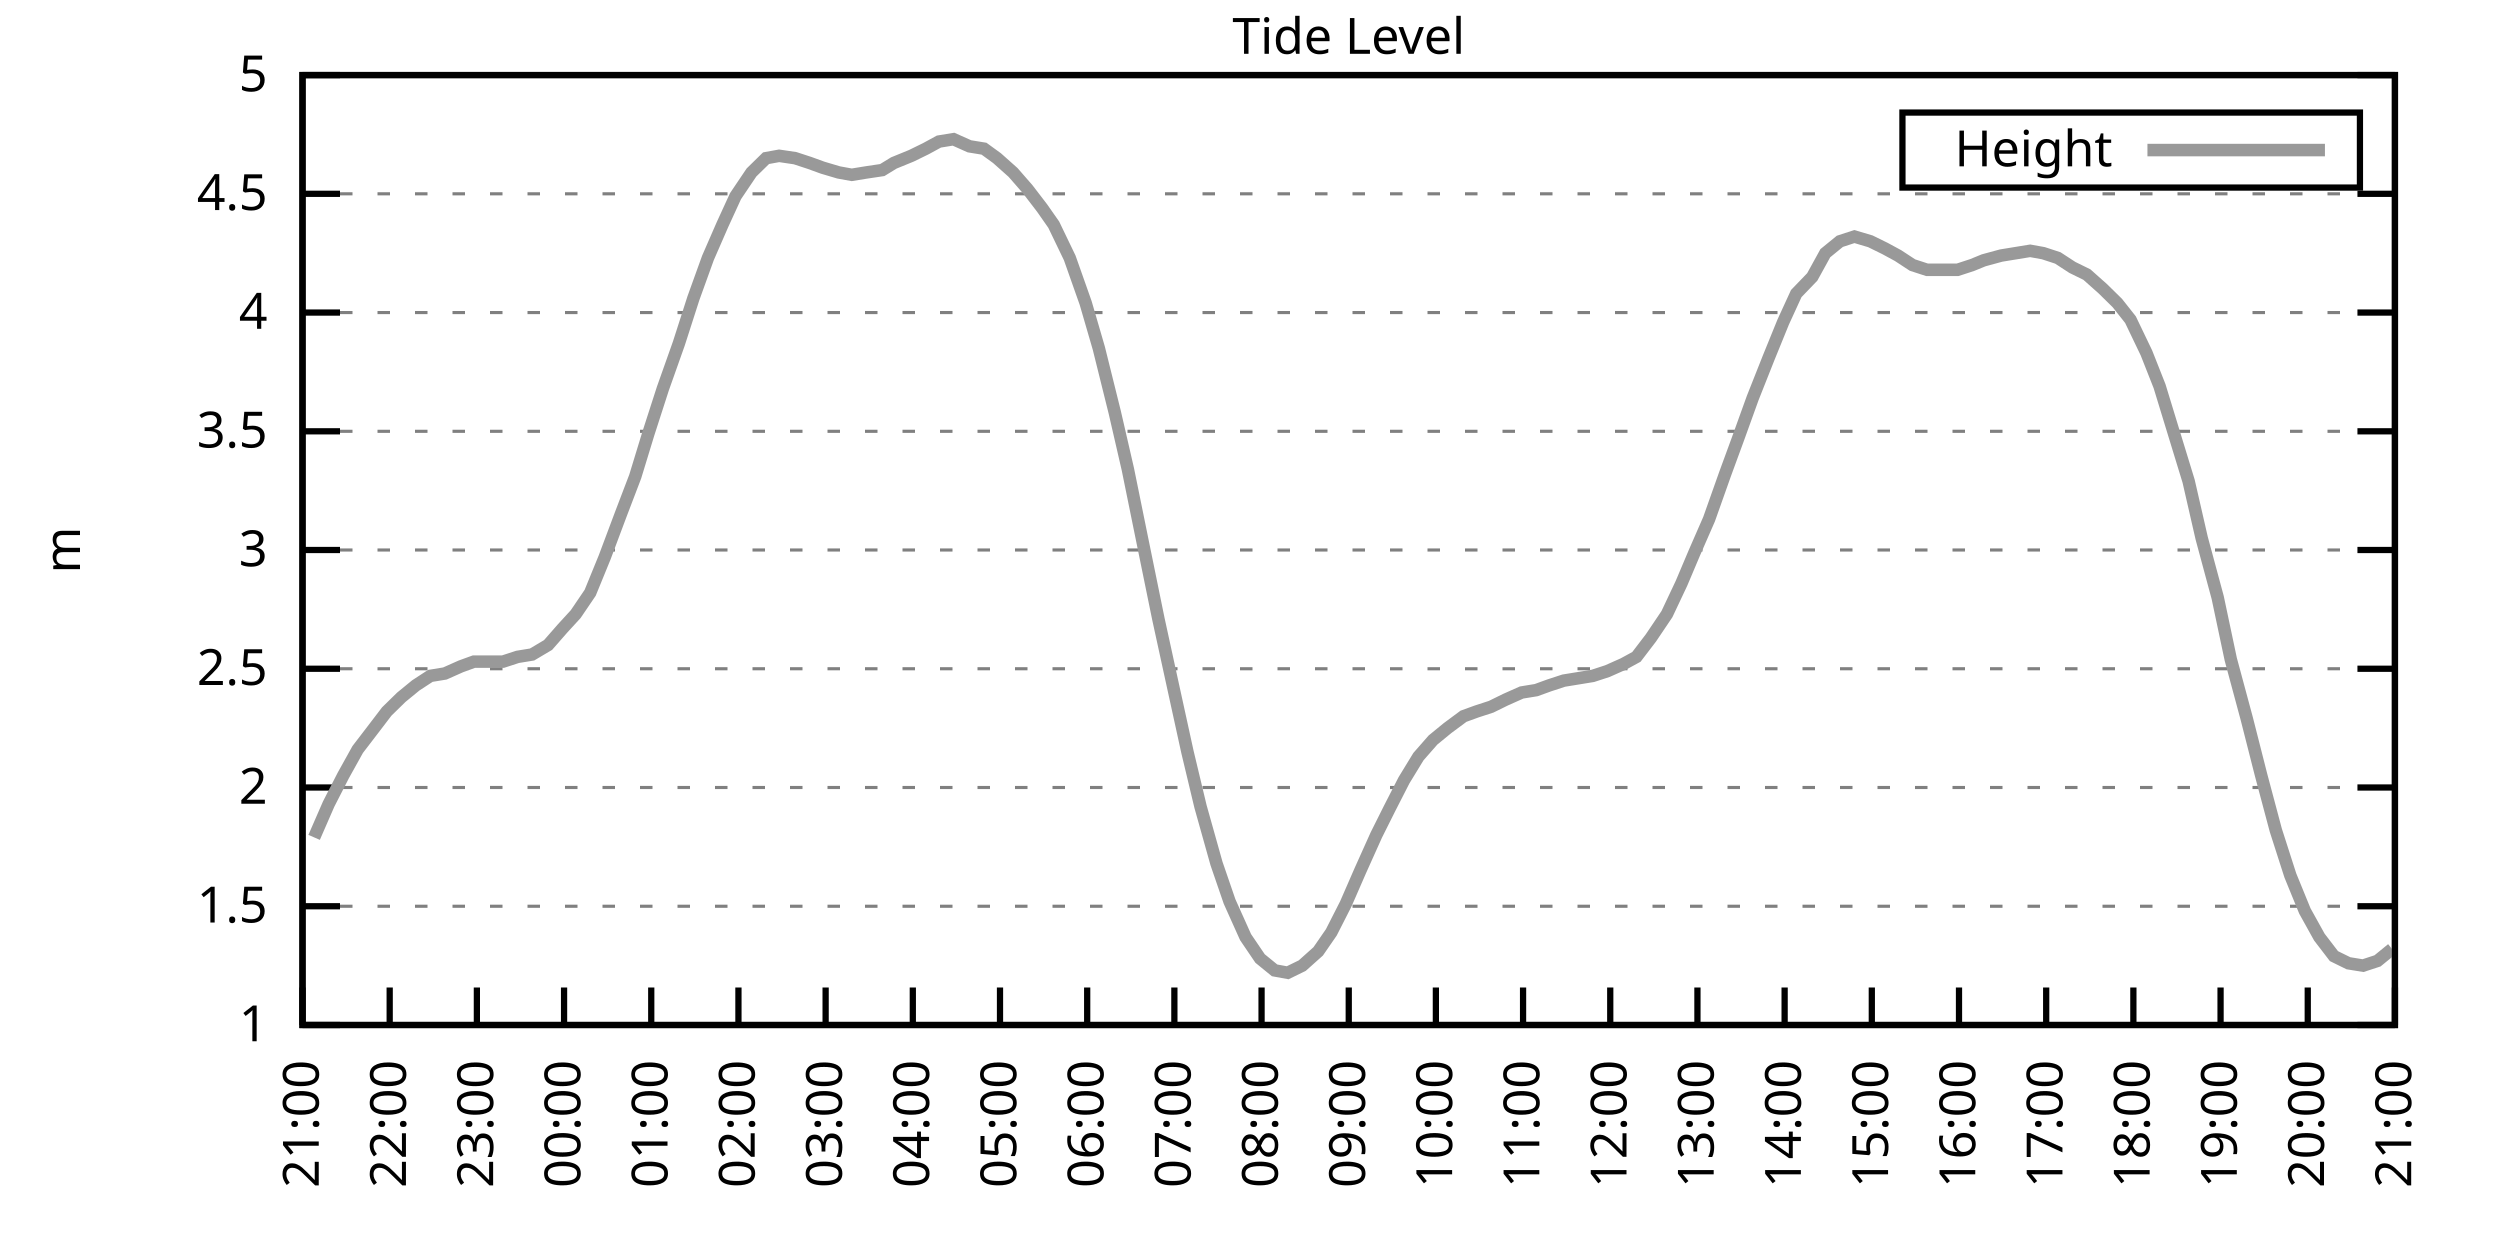
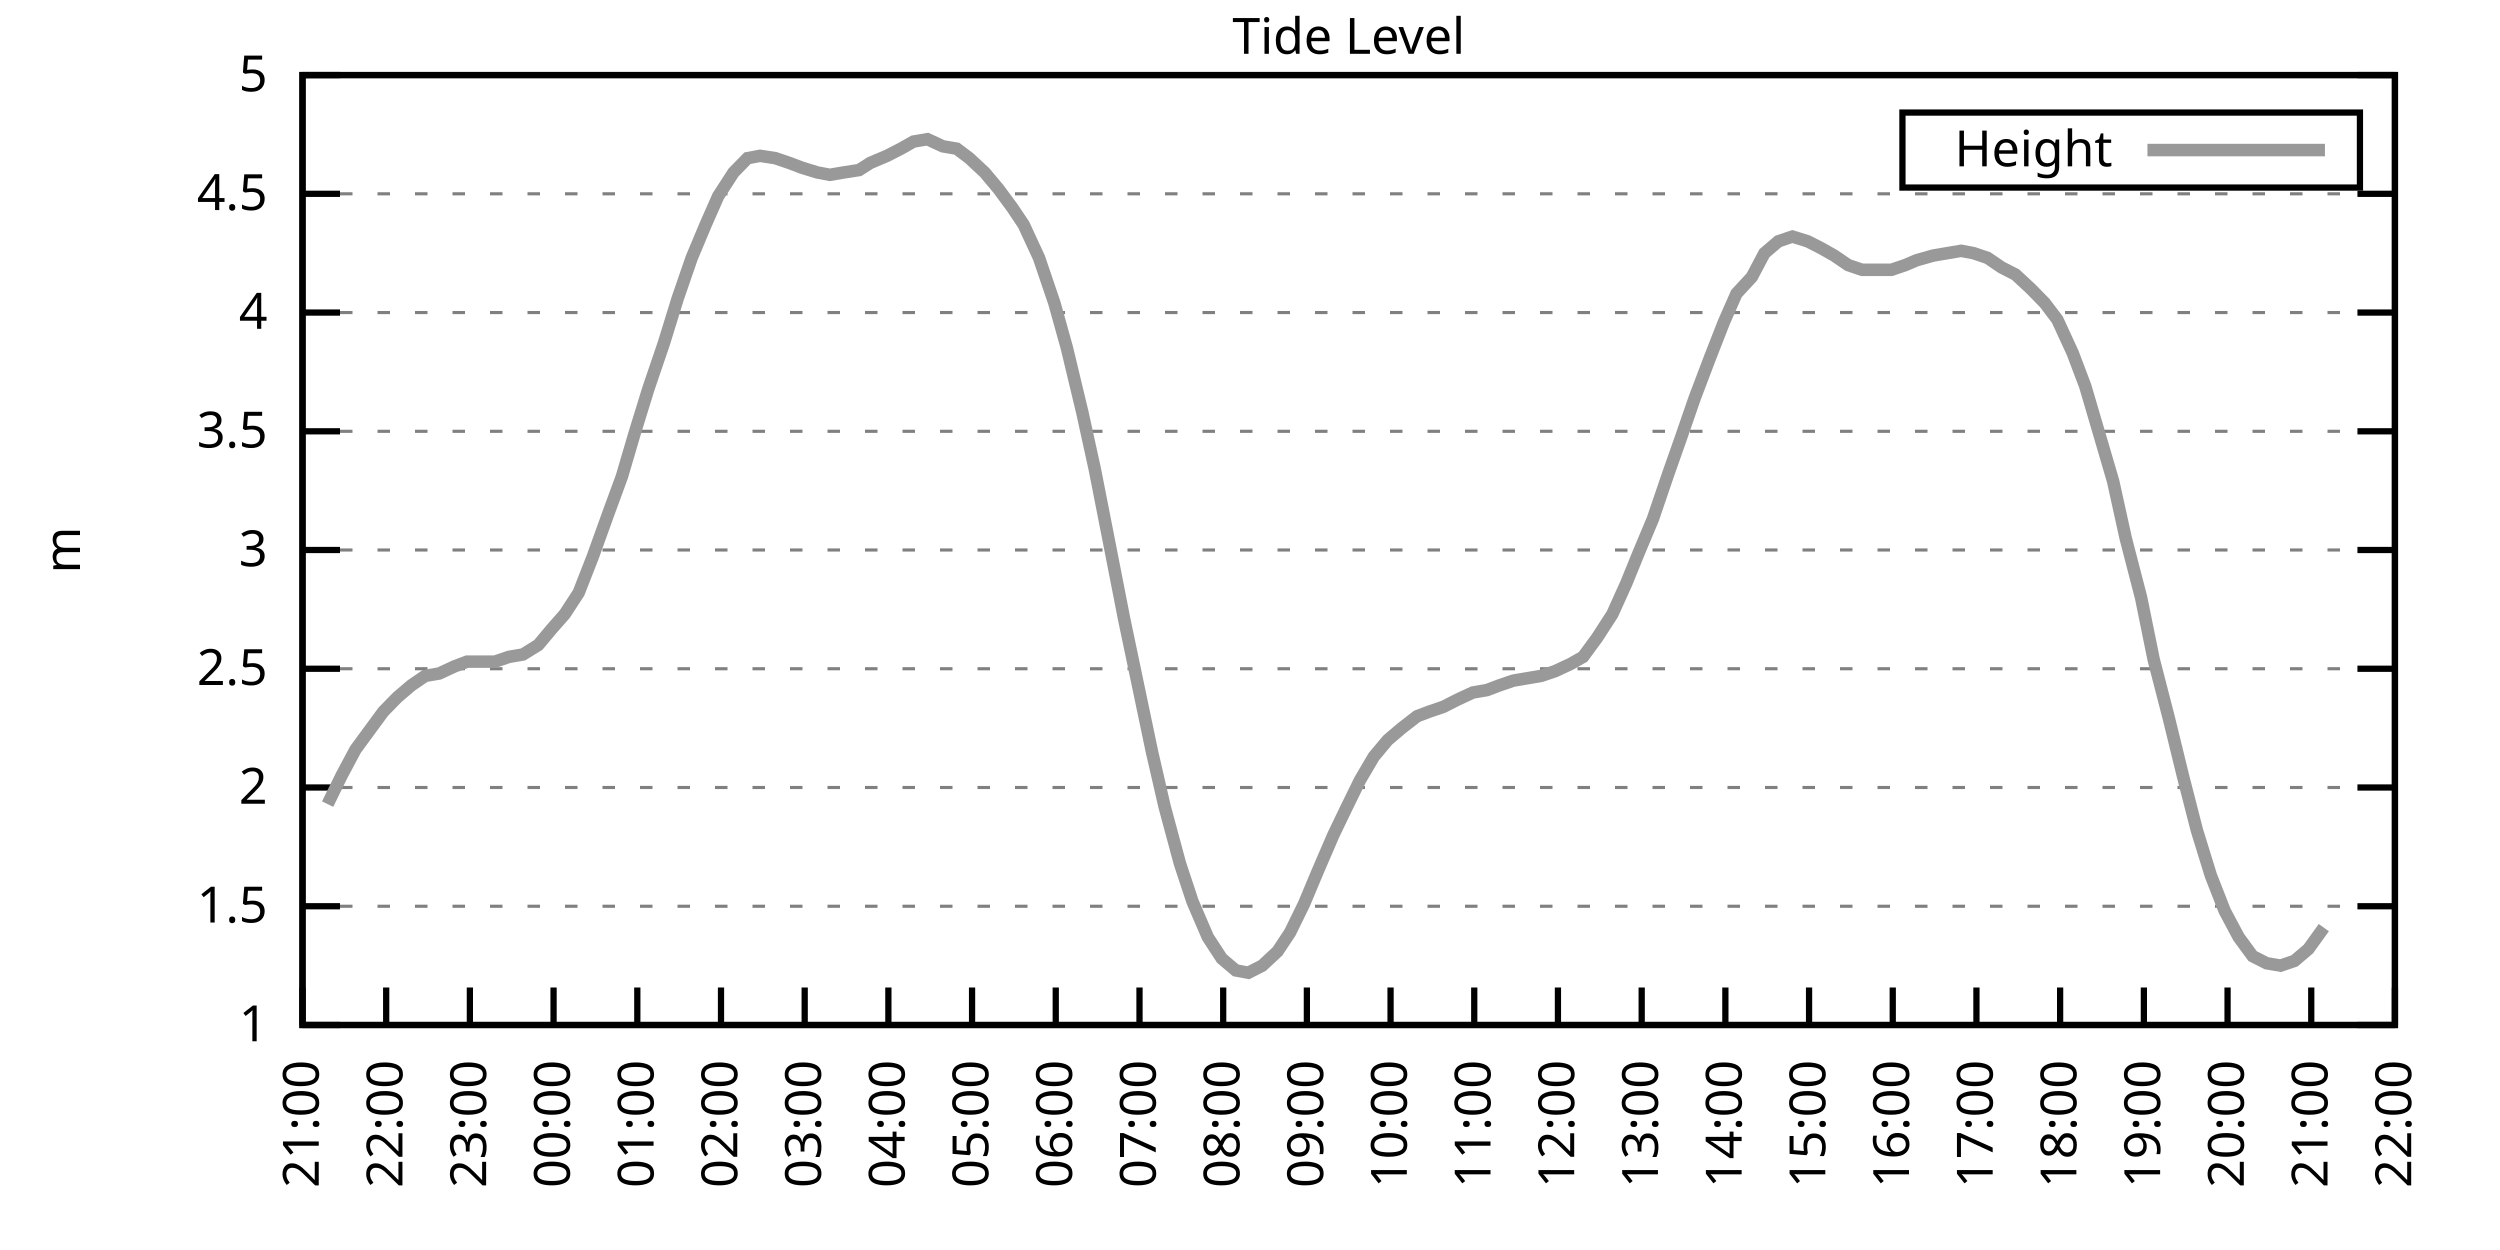
<svg xmlns="http://www.w3.org/2000/svg" xmlns:xlink="http://www.w3.org/1999/xlink" width="400" height="200" viewBox="0 0 400 200">
  <g id="gnuplot_canvas">
    <rect x="0" y="0" width="400" height="200" fill="none" />
    <defs>
      <circle id="gpDot" r="0.5" stroke-width="0.5" stroke="currentColor" />
      <path id="gpPt0" stroke-width="0.333" stroke="currentColor" d="M-1,0 h2 M0,-1 v2" />
      <path id="gpPt1" stroke-width="0.333" stroke="currentColor" d="M-1,-1 L1,1 M1,-1 L-1,1" />
      <path id="gpPt2" stroke-width="0.333" stroke="currentColor" d="M-1,0 L1,0 M0,-1 L0,1 M-1,-1 L1,1 M-1,1 L1,-1" />
      <rect id="gpPt3" stroke-width="0.333" stroke="currentColor" x="-1" y="-1" width="2" height="2" />
      <rect id="gpPt4" stroke-width="0.333" stroke="currentColor" fill="currentColor" x="-1" y="-1" width="2" height="2" />
      <circle id="gpPt5" stroke-width="0.333" stroke="currentColor" cx="0" cy="0" r="1" />
      <use xlink:href="#gpPt5" id="gpPt6" fill="currentColor" stroke="none" />
      <path id="gpPt7" stroke-width="0.333" stroke="currentColor" d="M0,-1.33 L-1.33,0.67 L1.33,0.67 z" />
      <use xlink:href="#gpPt7" id="gpPt8" fill="currentColor" stroke="none" />
      <use xlink:href="#gpPt7" id="gpPt9" stroke="currentColor" transform="rotate(180)" />
      <use xlink:href="#gpPt9" id="gpPt10" fill="currentColor" stroke="none" />
      <use xlink:href="#gpPt3" id="gpPt11" stroke="currentColor" transform="rotate(45)" />
      <use xlink:href="#gpPt11" id="gpPt12" fill="currentColor" stroke="none" />
      <path id="gpPt13" stroke-width="0.333" stroke="currentColor" d="M0,1.330 L1.265,0.411 L0.782,-1.067 L-0.782,-1.076 L-1.265,0.411 z" />
      <use xlink:href="#gpPt13" id="gpPt14" fill="currentColor" stroke="none" />
      <filter id="textbox" filterUnits="objectBoundingBox" x="0" y="0" height="1" width="1">
        <feFlood flood-color="white" flood-opacity="1" result="bgnd" />
        <feComposite in="SourceGraphic" in2="bgnd" operator="atop" />
      </filter>
      <filter id="greybox" filterUnits="objectBoundingBox" x="0" y="0" height="1" width="1">
        <feFlood flood-color="lightgrey" flood-opacity="1" result="grey" />
        <feComposite in="SourceGraphic" in2="grey" operator="atop" />
      </filter>
    </defs>
    <g fill="none" color="white" stroke="currentColor" stroke-width="1.00" stroke-linecap="butt" stroke-linejoin="miter">
</g>
    <g fill="none" color="black" stroke="currentColor" stroke-width="1.00" stroke-linecap="butt" stroke-linejoin="miter">
      <g stroke="none" shape-rendering="crispEdges">
        <polygon fill="rgb(255, 255, 255)" points="48.40,164.00 383.18,164.00 383.18,12.02 48.40,12.02 " />
      </g>
    </g>
    <g fill="none" color="black" stroke="currentColor" stroke-width="1.00" stroke-linecap="butt" stroke-linejoin="miter">
</g>
    <g fill="none" color="black" stroke="black" stroke-width="0.50" stroke-linecap="butt" stroke-linejoin="miter">
</g>
    <g fill="none" color="gray" stroke="currentColor" stroke-width="0.50" stroke-linecap="butt" stroke-linejoin="miter">
      <path stroke="gray" stroke-dasharray="2,4" class="gridline" d="M48.40,164.00 L383.19,164.00  " />
    </g>
    <g fill="none" color="gray" stroke="gray" stroke-width="1.00" stroke-linecap="butt" stroke-linejoin="miter">
</g>
    <g fill="none" color="black" stroke="currentColor" stroke-width="1.00" stroke-linecap="butt" stroke-linejoin="miter">
      <path stroke="black" d="M48.40,164.00 L54.40,164.00 M383.19,164.00 L377.19,164.00  " />
      <g transform="translate(42.80,166.60)" stroke="none" fill="black" font-family="Sans" font-size="8.00" text-anchor="end">
        <text>
          <tspan font-family="Sans"> 1</tspan>
        </text>
      </g>
    </g>
    <g fill="none" color="black" stroke="currentColor" stroke-width="1.00" stroke-linecap="butt" stroke-linejoin="miter">
</g>
    <g fill="none" color="black" stroke="black" stroke-width="0.50" stroke-linecap="butt" stroke-linejoin="miter">
</g>
    <g fill="none" color="gray" stroke="currentColor" stroke-width="0.50" stroke-linecap="butt" stroke-linejoin="miter">
      <path stroke="gray" stroke-dasharray="2,4" class="gridline" d="M48.40,145.00 L383.19,145.00  " />
    </g>
    <g fill="none" color="gray" stroke="gray" stroke-width="1.00" stroke-linecap="butt" stroke-linejoin="miter">
</g>
    <g fill="none" color="black" stroke="currentColor" stroke-width="1.00" stroke-linecap="butt" stroke-linejoin="miter">
      <path stroke="black" d="M48.40,145.00 L54.40,145.00 M383.19,145.00 L377.19,145.00  " />
      <g transform="translate(42.80,147.60)" stroke="none" fill="black" font-family="Sans" font-size="8.00" text-anchor="end">
        <text>
          <tspan font-family="Sans"> 1.5</tspan>
        </text>
      </g>
    </g>
    <g fill="none" color="black" stroke="currentColor" stroke-width="1.00" stroke-linecap="butt" stroke-linejoin="miter">
</g>
    <g fill="none" color="black" stroke="black" stroke-width="0.50" stroke-linecap="butt" stroke-linejoin="miter">
</g>
    <g fill="none" color="gray" stroke="currentColor" stroke-width="0.50" stroke-linecap="butt" stroke-linejoin="miter">
      <path stroke="gray" stroke-dasharray="2,4" class="gridline" d="M48.40,126.00 L383.19,126.00  " />
    </g>
    <g fill="none" color="gray" stroke="gray" stroke-width="1.00" stroke-linecap="butt" stroke-linejoin="miter">
</g>
    <g fill="none" color="black" stroke="currentColor" stroke-width="1.00" stroke-linecap="butt" stroke-linejoin="miter">
      <path stroke="black" d="M48.40,126.00 L54.40,126.00 M383.19,126.00 L377.19,126.00  " />
      <g transform="translate(42.80,128.60)" stroke="none" fill="black" font-family="Sans" font-size="8.00" text-anchor="end">
        <text>
          <tspan font-family="Sans"> 2</tspan>
        </text>
      </g>
    </g>
    <g fill="none" color="black" stroke="currentColor" stroke-width="1.00" stroke-linecap="butt" stroke-linejoin="miter">
</g>
    <g fill="none" color="black" stroke="black" stroke-width="0.50" stroke-linecap="butt" stroke-linejoin="miter">
</g>
    <g fill="none" color="gray" stroke="currentColor" stroke-width="0.50" stroke-linecap="butt" stroke-linejoin="miter">
      <path stroke="gray" stroke-dasharray="2,4" class="gridline" d="M48.40,107.00 L383.19,107.00  " />
    </g>
    <g fill="none" color="gray" stroke="gray" stroke-width="1.00" stroke-linecap="butt" stroke-linejoin="miter">
</g>
    <g fill="none" color="black" stroke="currentColor" stroke-width="1.00" stroke-linecap="butt" stroke-linejoin="miter">
      <path stroke="black" d="M48.40,107.00 L54.40,107.00 M383.19,107.00 L377.19,107.00  " />
      <g transform="translate(42.80,109.60)" stroke="none" fill="black" font-family="Sans" font-size="8.00" text-anchor="end">
        <text>
          <tspan font-family="Sans"> 2.5</tspan>
        </text>
      </g>
    </g>
    <g fill="none" color="black" stroke="currentColor" stroke-width="1.00" stroke-linecap="butt" stroke-linejoin="miter">
</g>
    <g fill="none" color="black" stroke="black" stroke-width="0.50" stroke-linecap="butt" stroke-linejoin="miter">
</g>
    <g fill="none" color="gray" stroke="currentColor" stroke-width="0.50" stroke-linecap="butt" stroke-linejoin="miter">
      <path stroke="gray" stroke-dasharray="2,4" class="gridline" d="M48.40,88.00 L383.19,88.00  " />
    </g>
    <g fill="none" color="gray" stroke="gray" stroke-width="1.00" stroke-linecap="butt" stroke-linejoin="miter">
</g>
    <g fill="none" color="black" stroke="currentColor" stroke-width="1.00" stroke-linecap="butt" stroke-linejoin="miter">
      <path stroke="black" d="M48.40,88.00 L54.40,88.00 M383.19,88.00 L377.19,88.00  " />
      <g transform="translate(42.80,90.60)" stroke="none" fill="black" font-family="Sans" font-size="8.00" text-anchor="end">
        <text>
          <tspan font-family="Sans"> 3</tspan>
        </text>
      </g>
    </g>
    <g fill="none" color="black" stroke="currentColor" stroke-width="1.00" stroke-linecap="butt" stroke-linejoin="miter">
</g>
    <g fill="none" color="black" stroke="black" stroke-width="0.50" stroke-linecap="butt" stroke-linejoin="miter">
</g>
    <g fill="none" color="gray" stroke="currentColor" stroke-width="0.50" stroke-linecap="butt" stroke-linejoin="miter">
      <path stroke="gray" stroke-dasharray="2,4" class="gridline" d="M48.40,69.01 L383.19,69.01  " />
    </g>
    <g fill="none" color="gray" stroke="gray" stroke-width="1.00" stroke-linecap="butt" stroke-linejoin="miter">
</g>
    <g fill="none" color="black" stroke="currentColor" stroke-width="1.00" stroke-linecap="butt" stroke-linejoin="miter">
      <path stroke="black" d="M48.40,69.01 L54.40,69.01 M383.19,69.01 L377.19,69.01  " />
      <g transform="translate(42.80,71.61)" stroke="none" fill="black" font-family="Sans" font-size="8.00" text-anchor="end">
        <text>
          <tspan font-family="Sans"> 3.5</tspan>
        </text>
      </g>
    </g>
    <g fill="none" color="black" stroke="currentColor" stroke-width="1.00" stroke-linecap="butt" stroke-linejoin="miter">
</g>
    <g fill="none" color="black" stroke="black" stroke-width="0.50" stroke-linecap="butt" stroke-linejoin="miter">
</g>
    <g fill="none" color="gray" stroke="currentColor" stroke-width="0.50" stroke-linecap="butt" stroke-linejoin="miter">
      <path stroke="gray" stroke-dasharray="2,4" class="gridline" d="M48.40,50.01 L383.19,50.01  " />
    </g>
    <g fill="none" color="gray" stroke="gray" stroke-width="1.00" stroke-linecap="butt" stroke-linejoin="miter">
</g>
    <g fill="none" color="black" stroke="currentColor" stroke-width="1.00" stroke-linecap="butt" stroke-linejoin="miter">
      <path stroke="black" d="M48.40,50.01 L54.40,50.01 M383.19,50.01 L377.19,50.01  " />
      <g transform="translate(42.80,52.61)" stroke="none" fill="black" font-family="Sans" font-size="8.00" text-anchor="end">
        <text>
          <tspan font-family="Sans"> 4</tspan>
        </text>
      </g>
    </g>
    <g fill="none" color="black" stroke="currentColor" stroke-width="1.00" stroke-linecap="butt" stroke-linejoin="miter">
</g>
    <g fill="none" color="black" stroke="black" stroke-width="0.50" stroke-linecap="butt" stroke-linejoin="miter">
</g>
    <g fill="none" color="gray" stroke="currentColor" stroke-width="0.50" stroke-linecap="butt" stroke-linejoin="miter">
      <path stroke="gray" stroke-dasharray="2,4" class="gridline" d="M48.40,31.01 L383.19,31.01  " />
    </g>
    <g fill="none" color="gray" stroke="gray" stroke-width="1.00" stroke-linecap="butt" stroke-linejoin="miter">
</g>
    <g fill="none" color="black" stroke="currentColor" stroke-width="1.00" stroke-linecap="butt" stroke-linejoin="miter">
      <path stroke="black" d="M48.40,31.01 L54.40,31.01 M383.19,31.01 L377.19,31.01  " />
      <g transform="translate(42.80,33.61)" stroke="none" fill="black" font-family="Sans" font-size="8.00" text-anchor="end">
        <text>
          <tspan font-family="Sans"> 4.5</tspan>
        </text>
      </g>
    </g>
    <g fill="none" color="black" stroke="currentColor" stroke-width="1.00" stroke-linecap="butt" stroke-linejoin="miter">
</g>
    <g fill="none" color="black" stroke="black" stroke-width="0.50" stroke-linecap="butt" stroke-linejoin="miter">
</g>
    <g fill="none" color="gray" stroke="currentColor" stroke-width="0.50" stroke-linecap="butt" stroke-linejoin="miter">
      <path stroke="gray" stroke-dasharray="2,4" class="gridline" d="M48.40,12.01 L383.19,12.01  " />
    </g>
    <g fill="none" color="gray" stroke="gray" stroke-width="1.00" stroke-linecap="butt" stroke-linejoin="miter">
</g>
    <g fill="none" color="black" stroke="currentColor" stroke-width="1.00" stroke-linecap="butt" stroke-linejoin="miter">
      <path stroke="black" d="M48.40,12.01 L54.40,12.01 M383.19,12.01 L377.19,12.01  " />
      <g transform="translate(42.80,14.61)" stroke="none" fill="black" font-family="Sans" font-size="8.00" text-anchor="end">
        <text>
          <tspan font-family="Sans"> 5</tspan>
        </text>
      </g>
    </g>
    <g fill="none" color="black" stroke="currentColor" stroke-width="1.00" stroke-linecap="butt" stroke-linejoin="miter">
      <path stroke="black" d="M48.40,164.00 L48.40,158.00  " />
      <g transform="translate(51.00,169.60) rotate(270.00)" stroke="none" fill="black" font-family="Sans" font-size="8.00" text-anchor="end">
        <text>
          <tspan font-family="Sans">21:00</tspan>
        </text>
      </g>
    </g>
    <g fill="none" color="black" stroke="currentColor" stroke-width="1.00" stroke-linecap="butt" stroke-linejoin="miter">
-       <path stroke="black" d="M62.35,164.00 L62.35,158.00  " />
-       <g transform="translate(64.95,169.60) rotate(270.00)" stroke="none" fill="black" font-family="Sans" font-size="8.00" text-anchor="end">
+       <path stroke="black" d="M61.79,164.00 L61.79,158.00  " />
+       <g transform="translate(64.39,169.60) rotate(270.00)" stroke="none" fill="black" font-family="Sans" font-size="8.00" text-anchor="end">
        <text>
          <tspan font-family="Sans">22:00</tspan>
        </text>
      </g>
    </g>
    <g fill="none" color="black" stroke="currentColor" stroke-width="1.00" stroke-linecap="butt" stroke-linejoin="miter">
-       <path stroke="black" d="M76.30,164.00 L76.30,158.00  " />
-       <g transform="translate(78.90,169.60) rotate(270.00)" stroke="none" fill="black" font-family="Sans" font-size="8.00" text-anchor="end">
+       <path stroke="black" d="M75.18,164.00 L75.18,158.00  " />
+       <g transform="translate(77.78,169.60) rotate(270.00)" stroke="none" fill="black" font-family="Sans" font-size="8.00" text-anchor="end">
        <text>
          <tspan font-family="Sans">23:00</tspan>
        </text>
      </g>
    </g>
    <g fill="none" color="black" stroke="currentColor" stroke-width="1.00" stroke-linecap="butt" stroke-linejoin="miter">
-       <path stroke="black" d="M90.25,164.00 L90.25,158.00  " />
-       <g transform="translate(92.85,169.60) rotate(270.00)" stroke="none" fill="black" font-family="Sans" font-size="8.00" text-anchor="end">
+       <path stroke="black" d="M88.57,164.00 L88.57,158.00  " />
+       <g transform="translate(91.17,169.60) rotate(270.00)" stroke="none" fill="black" font-family="Sans" font-size="8.00" text-anchor="end">
        <text>
          <tspan font-family="Sans">00:00</tspan>
        </text>
      </g>
    </g>
    <g fill="none" color="black" stroke="currentColor" stroke-width="1.00" stroke-linecap="butt" stroke-linejoin="miter">
-       <path stroke="black" d="M104.20,164.00 L104.20,158.00  " />
-       <g transform="translate(106.80,169.60) rotate(270.00)" stroke="none" fill="black" font-family="Sans" font-size="8.00" text-anchor="end">
+       <path stroke="black" d="M101.97,164.00 L101.97,158.00  " />
+       <g transform="translate(104.57,169.60) rotate(270.00)" stroke="none" fill="black" font-family="Sans" font-size="8.00" text-anchor="end">
        <text>
          <tspan font-family="Sans">01:00</tspan>
        </text>
      </g>
    </g>
    <g fill="none" color="black" stroke="currentColor" stroke-width="1.00" stroke-linecap="butt" stroke-linejoin="miter">
-       <path stroke="black" d="M118.15,164.00 L118.15,158.00  " />
-       <g transform="translate(120.75,169.60) rotate(270.00)" stroke="none" fill="black" font-family="Sans" font-size="8.00" text-anchor="end">
+       <path stroke="black" d="M115.36,164.00 L115.36,158.00  " />
+       <g transform="translate(117.96,169.60) rotate(270.00)" stroke="none" fill="black" font-family="Sans" font-size="8.00" text-anchor="end">
        <text>
          <tspan font-family="Sans">02:00</tspan>
        </text>
      </g>
    </g>
    <g fill="none" color="black" stroke="currentColor" stroke-width="1.00" stroke-linecap="butt" stroke-linejoin="miter">
-       <path stroke="black" d="M132.10,164.00 L132.10,158.00  " />
-       <g transform="translate(134.70,169.60) rotate(270.00)" stroke="none" fill="black" font-family="Sans" font-size="8.00" text-anchor="end">
+       <path stroke="black" d="M128.75,164.00 L128.75,158.00  " />
+       <g transform="translate(131.35,169.60) rotate(270.00)" stroke="none" fill="black" font-family="Sans" font-size="8.00" text-anchor="end">
        <text>
          <tspan font-family="Sans">03:00</tspan>
        </text>
      </g>
    </g>
    <g fill="none" color="black" stroke="currentColor" stroke-width="1.00" stroke-linecap="butt" stroke-linejoin="miter">
-       <path stroke="black" d="M146.05,164.00 L146.05,158.00  " />
-       <g transform="translate(148.65,169.60) rotate(270.00)" stroke="none" fill="black" font-family="Sans" font-size="8.00" text-anchor="end">
+       <path stroke="black" d="M142.14,164.00 L142.14,158.00  " />
+       <g transform="translate(144.74,169.60) rotate(270.00)" stroke="none" fill="black" font-family="Sans" font-size="8.00" text-anchor="end">
        <text>
          <tspan font-family="Sans">04:00</tspan>
        </text>
      </g>
    </g>
    <g fill="none" color="black" stroke="currentColor" stroke-width="1.00" stroke-linecap="butt" stroke-linejoin="miter">
-       <path stroke="black" d="M160.00,164.00 L160.00,158.00  " />
-       <g transform="translate(162.60,169.60) rotate(270.00)" stroke="none" fill="black" font-family="Sans" font-size="8.00" text-anchor="end">
+       <path stroke="black" d="M155.53,164.00 L155.53,158.00  " />
+       <g transform="translate(158.13,169.60) rotate(270.00)" stroke="none" fill="black" font-family="Sans" font-size="8.00" text-anchor="end">
        <text>
          <tspan font-family="Sans">05:00</tspan>
        </text>
      </g>
    </g>
    <g fill="none" color="black" stroke="currentColor" stroke-width="1.00" stroke-linecap="butt" stroke-linejoin="miter">
-       <path stroke="black" d="M173.95,164.00 L173.95,158.00  " />
-       <g transform="translate(176.55,169.60) rotate(270.00)" stroke="none" fill="black" font-family="Sans" font-size="8.00" text-anchor="end">
+       <path stroke="black" d="M168.92,164.00 L168.92,158.00  " />
+       <g transform="translate(171.52,169.60) rotate(270.00)" stroke="none" fill="black" font-family="Sans" font-size="8.00" text-anchor="end">
        <text>
          <tspan font-family="Sans">06:00</tspan>
        </text>
      </g>
    </g>
    <g fill="none" color="black" stroke="currentColor" stroke-width="1.00" stroke-linecap="butt" stroke-linejoin="miter">
-       <path stroke="black" d="M187.90,164.00 L187.90,158.00  " />
-       <g transform="translate(190.50,169.60) rotate(270.00)" stroke="none" fill="black" font-family="Sans" font-size="8.00" text-anchor="end">
+       <path stroke="black" d="M182.32,164.00 L182.32,158.00  " />
+       <g transform="translate(184.92,169.60) rotate(270.00)" stroke="none" fill="black" font-family="Sans" font-size="8.00" text-anchor="end">
        <text>
          <tspan font-family="Sans">07:00</tspan>
        </text>
      </g>
    </g>
    <g fill="none" color="black" stroke="currentColor" stroke-width="1.00" stroke-linecap="butt" stroke-linejoin="miter">
-       <path stroke="black" d="M201.85,164.00 L201.85,158.00  " />
-       <g transform="translate(204.45,169.60) rotate(270.00)" stroke="none" fill="black" font-family="Sans" font-size="8.00" text-anchor="end">
+       <path stroke="black" d="M195.71,164.00 L195.71,158.00  " />
+       <g transform="translate(198.31,169.60) rotate(270.00)" stroke="none" fill="black" font-family="Sans" font-size="8.00" text-anchor="end">
        <text>
          <tspan font-family="Sans">08:00</tspan>
        </text>
      </g>
    </g>
    <g fill="none" color="black" stroke="currentColor" stroke-width="1.00" stroke-linecap="butt" stroke-linejoin="miter">
-       <path stroke="black" d="M215.80,164.00 L215.80,158.00  " />
-       <g transform="translate(218.40,169.60) rotate(270.00)" stroke="none" fill="black" font-family="Sans" font-size="8.00" text-anchor="end">
+       <path stroke="black" d="M209.10,164.00 L209.10,158.00  " />
+       <g transform="translate(211.70,169.60) rotate(270.00)" stroke="none" fill="black" font-family="Sans" font-size="8.00" text-anchor="end">
        <text>
          <tspan font-family="Sans">09:00</tspan>
        </text>
      </g>
    </g>
    <g fill="none" color="black" stroke="currentColor" stroke-width="1.00" stroke-linecap="butt" stroke-linejoin="miter">
-       <path stroke="black" d="M229.74,164.00 L229.74,158.00  " />
-       <g transform="translate(232.34,169.60) rotate(270.00)" stroke="none" fill="black" font-family="Sans" font-size="8.00" text-anchor="end">
+       <path stroke="black" d="M222.49,164.00 L222.49,158.00  " />
+       <g transform="translate(225.09,169.60) rotate(270.00)" stroke="none" fill="black" font-family="Sans" font-size="8.00" text-anchor="end">
        <text>
          <tspan font-family="Sans">10:00</tspan>
        </text>
      </g>
    </g>
    <g fill="none" color="black" stroke="currentColor" stroke-width="1.00" stroke-linecap="butt" stroke-linejoin="miter">
-       <path stroke="black" d="M243.69,164.00 L243.69,158.00  " />
-       <g transform="translate(246.29,169.60) rotate(270.00)" stroke="none" fill="black" font-family="Sans" font-size="8.00" text-anchor="end">
+       <path stroke="black" d="M235.88,164.00 L235.88,158.00  " />
+       <g transform="translate(238.48,169.60) rotate(270.00)" stroke="none" fill="black" font-family="Sans" font-size="8.00" text-anchor="end">
        <text>
          <tspan font-family="Sans">11:00</tspan>
        </text>
      </g>
    </g>
    <g fill="none" color="black" stroke="currentColor" stroke-width="1.00" stroke-linecap="butt" stroke-linejoin="miter">
-       <path stroke="black" d="M257.64,164.00 L257.64,158.00  " />
-       <g transform="translate(260.24,169.60) rotate(270.00)" stroke="none" fill="black" font-family="Sans" font-size="8.00" text-anchor="end">
+       <path stroke="black" d="M249.27,164.00 L249.27,158.00  " />
+       <g transform="translate(251.87,169.60) rotate(270.00)" stroke="none" fill="black" font-family="Sans" font-size="8.00" text-anchor="end">
        <text>
          <tspan font-family="Sans">12:00</tspan>
        </text>
      </g>
    </g>
    <g fill="none" color="black" stroke="currentColor" stroke-width="1.00" stroke-linecap="butt" stroke-linejoin="miter">
-       <path stroke="black" d="M271.59,164.00 L271.59,158.00  " />
-       <g transform="translate(274.19,169.60) rotate(270.00)" stroke="none" fill="black" font-family="Sans" font-size="8.00" text-anchor="end">
+       <path stroke="black" d="M262.67,164.00 L262.67,158.00  " />
+       <g transform="translate(265.27,169.60) rotate(270.00)" stroke="none" fill="black" font-family="Sans" font-size="8.00" text-anchor="end">
        <text>
          <tspan font-family="Sans">13:00</tspan>
        </text>
      </g>
    </g>
    <g fill="none" color="black" stroke="currentColor" stroke-width="1.00" stroke-linecap="butt" stroke-linejoin="miter">
-       <path stroke="black" d="M285.54,164.00 L285.54,158.00  " />
-       <g transform="translate(288.14,169.60) rotate(270.00)" stroke="none" fill="black" font-family="Sans" font-size="8.00" text-anchor="end">
+       <path stroke="black" d="M276.06,164.00 L276.06,158.00  " />
+       <g transform="translate(278.66,169.60) rotate(270.00)" stroke="none" fill="black" font-family="Sans" font-size="8.00" text-anchor="end">
        <text>
          <tspan font-family="Sans">14:00</tspan>
        </text>
      </g>
    </g>
    <g fill="none" color="black" stroke="currentColor" stroke-width="1.00" stroke-linecap="butt" stroke-linejoin="miter">
-       <path stroke="black" d="M299.49,164.00 L299.49,158.00  " />
-       <g transform="translate(302.09,169.60) rotate(270.00)" stroke="none" fill="black" font-family="Sans" font-size="8.00" text-anchor="end">
+       <path stroke="black" d="M289.45,164.00 L289.45,158.00  " />
+       <g transform="translate(292.05,169.60) rotate(270.00)" stroke="none" fill="black" font-family="Sans" font-size="8.00" text-anchor="end">
        <text>
          <tspan font-family="Sans">15:00</tspan>
        </text>
      </g>
    </g>
    <g fill="none" color="black" stroke="currentColor" stroke-width="1.00" stroke-linecap="butt" stroke-linejoin="miter">
-       <path stroke="black" d="M313.44,164.00 L313.44,158.00  " />
-       <g transform="translate(316.04,169.60) rotate(270.00)" stroke="none" fill="black" font-family="Sans" font-size="8.00" text-anchor="end">
+       <path stroke="black" d="M302.84,164.00 L302.84,158.00  " />
+       <g transform="translate(305.44,169.60) rotate(270.00)" stroke="none" fill="black" font-family="Sans" font-size="8.00" text-anchor="end">
        <text>
          <tspan font-family="Sans">16:00</tspan>
        </text>
      </g>
    </g>
    <g fill="none" color="black" stroke="currentColor" stroke-width="1.00" stroke-linecap="butt" stroke-linejoin="miter">
-       <path stroke="black" d="M327.39,164.00 L327.39,158.00  " />
-       <g transform="translate(329.99,169.60) rotate(270.00)" stroke="none" fill="black" font-family="Sans" font-size="8.00" text-anchor="end">
+       <path stroke="black" d="M316.23,164.00 L316.23,158.00  " />
+       <g transform="translate(318.83,169.60) rotate(270.00)" stroke="none" fill="black" font-family="Sans" font-size="8.00" text-anchor="end">
        <text>
          <tspan font-family="Sans">17:00</tspan>
        </text>
      </g>
    </g>
    <g fill="none" color="black" stroke="currentColor" stroke-width="1.00" stroke-linecap="butt" stroke-linejoin="miter">
-       <path stroke="black" d="M341.34,164.00 L341.34,158.00  " />
-       <g transform="translate(343.94,169.60) rotate(270.00)" stroke="none" fill="black" font-family="Sans" font-size="8.00" text-anchor="end">
+       <path stroke="black" d="M329.62,164.00 L329.62,158.00  " />
+       <g transform="translate(332.22,169.60) rotate(270.00)" stroke="none" fill="black" font-family="Sans" font-size="8.00" text-anchor="end">
        <text>
          <tspan font-family="Sans">18:00</tspan>
        </text>
      </g>
    </g>
    <g fill="none" color="black" stroke="currentColor" stroke-width="1.00" stroke-linecap="butt" stroke-linejoin="miter">
-       <path stroke="black" d="M355.29,164.00 L355.29,158.00  " />
-       <g transform="translate(357.89,169.60) rotate(270.00)" stroke="none" fill="black" font-family="Sans" font-size="8.00" text-anchor="end">
+       <path stroke="black" d="M343.02,164.00 L343.02,158.00  " />
+       <g transform="translate(345.62,169.60) rotate(270.00)" stroke="none" fill="black" font-family="Sans" font-size="8.00" text-anchor="end">
        <text>
          <tspan font-family="Sans">19:00</tspan>
        </text>
      </g>
    </g>
    <g fill="none" color="black" stroke="currentColor" stroke-width="1.00" stroke-linecap="butt" stroke-linejoin="miter">
-       <path stroke="black" d="M369.24,164.00 L369.24,158.00  " />
-       <g transform="translate(371.84,169.60) rotate(270.00)" stroke="none" fill="black" font-family="Sans" font-size="8.00" text-anchor="end">
+       <path stroke="black" d="M356.41,164.00 L356.41,158.00  " />
+       <g transform="translate(359.01,169.60) rotate(270.00)" stroke="none" fill="black" font-family="Sans" font-size="8.00" text-anchor="end">
        <text>
          <tspan font-family="Sans">20:00</tspan>
+         </text>
+       </g>
+     </g>
+     <g fill="none" color="black" stroke="currentColor" stroke-width="1.00" stroke-linecap="butt" stroke-linejoin="miter">
+       <path stroke="black" d="M369.80,164.00 L369.80,158.00  " />
+       <g transform="translate(372.40,169.60) rotate(270.00)" stroke="none" fill="black" font-family="Sans" font-size="8.00" text-anchor="end">
+         <text>
+           <tspan font-family="Sans">21:00</tspan>
        </text>
      </g>
    </g>
    <g fill="none" color="black" stroke="currentColor" stroke-width="1.00" stroke-linecap="butt" stroke-linejoin="miter">
      <path stroke="black" d="M383.19,164.00 L383.19,158.00  " />
      <g transform="translate(385.79,169.60) rotate(270.00)" stroke="none" fill="black" font-family="Sans" font-size="8.00" text-anchor="end">
        <text>
-           <tspan font-family="Sans">21:00</tspan>
+           <tspan font-family="Sans">22:00</tspan>
        </text>
      </g>
    </g>
    <g fill="none" color="black" stroke="currentColor" stroke-width="1.00" stroke-linecap="butt" stroke-linejoin="miter">
</g>
    <g fill="none" color="black" stroke="currentColor" stroke-width="1.00" stroke-linecap="butt" stroke-linejoin="miter">
      <path stroke="black" d="M48.40,12.01 L48.40,164.00 L383.19,164.00 L383.19,12.01 L48.40,12.01 Z  " />
    </g>
    <g fill="none" color="black" stroke="currentColor" stroke-width="1.00" stroke-linecap="butt" stroke-linejoin="miter">
</g>
    <g fill="none" color="black" stroke="currentColor" stroke-width="1.00" stroke-linecap="butt" stroke-linejoin="miter">
      <path stroke="black" d="M304.39,30.01 L304.39,18.01 L377.59,18.01 L377.59,30.01 L304.39,30.01 Z  " />
    </g>
    <g id="Tide_level_plot_1">
      <g fill="none" color="white" stroke="black" stroke-width="2.00" stroke-linecap="butt" stroke-linejoin="miter">
</g>
      <g fill="none" color="black" stroke="currentColor" stroke-width="2.00" stroke-linecap="butt" stroke-linejoin="miter">
        <g transform="translate(337.99,26.61)" stroke="none" fill="black" font-family="Sans" font-size="8.00" text-anchor="end">
          <text>
            <tspan font-family="Sans">Height</tspan>
          </text>
        </g>
      </g>
      <g fill="none" color="black" stroke="currentColor" stroke-width="2.00" stroke-linecap="butt" stroke-linejoin="miter">
-         <path stroke="rgb(153, 153, 153)" d="M343.59,24.01 L371.99,24.01 M50.26,133.98 L52.58,128.66 L54.91,124.10 L57.23,119.92 L59.56,116.88 L61.88,113.84   L64.21,111.56 L66.53,109.66 L68.86,108.14 L71.18,107.76 L73.74,106.62 L75.83,105.86 L78.39,105.86 L80.48,105.86   L82.81,105.10 L85.13,104.72 L87.69,103.20 L90.02,100.54 L92.11,98.26 L94.43,94.84 L96.76,89.14 L99.32,82.31   L101.64,76.23 L103.73,69.39 L106.06,62.17 L108.62,54.95 L110.94,47.73 L113.27,41.27 L115.59,35.95 L117.68,31.39   L120.24,27.59 L122.57,25.31 L124.66,24.93 L127.22,25.31 L129.54,26.07 L131.63,26.83 L134.19,27.59 L136.28,27.97   L138.61,27.59 L141.16,27.21 L143.02,26.07 L145.81,24.93 L148.14,23.79 L150.23,22.65 L152.56,22.27 L155.11,23.41   L157.44,23.79 L159.53,25.31 L162.09,27.59 L164.41,30.25 L166.74,33.29 L168.60,35.95 L171.16,41.27 L173.71,48.49   L175.81,55.71 L178.36,65.97 L180.46,75.09 L182.78,86.49 L185.34,99.02 L187.66,109.66 L189.99,120.30 L192.08,129.04   L194.64,138.16 L196.73,144.24 L199.29,149.94 L201.61,153.36 L203.94,155.26 L206.03,155.64 L208.36,154.50 L210.91,152.22   L213.01,149.18 L215.33,144.62 L217.65,139.30 L220.21,133.60 L222.30,129.42 L224.63,124.86 L226.95,121.06 L229.28,118.40   L231.60,116.50 L234.16,114.60 L236.25,113.84 L238.58,113.08 L240.90,111.94 L243.46,110.80 L245.79,110.42 L247.88,109.66   L250.20,108.90 L252.53,108.52 L254.85,108.14 L257.18,107.38 L259.74,106.24 L261.83,105.10 L264.15,102.06 L266.71,98.26   L269.04,93.32 L271.13,88.38 L273.45,83.07 L276.01,75.85 L278.10,70.15 L280.43,63.69 L282.99,57.23 L285.31,51.53   L287.40,46.97 L289.96,44.31 L292.05,40.51 L294.38,38.61 L296.70,37.85 L299.26,38.61 L301.58,39.75 L303.68,40.89   L306.00,42.41 L308.33,43.17 L310.65,43.17 L313.21,43.17 L315.53,42.41 L317.39,41.65 L320.18,40.89 L322.51,40.51   L324.83,40.13 L326.93,40.51 L329.25,41.27 L331.58,42.79 L333.90,43.93 L336.46,46.21 L338.78,48.49 L340.88,51.15   L343.43,56.47 L345.53,61.79 L347.62,68.63 L350.18,76.99 L352.27,86.11 L354.83,95.60 L356.92,105.48 L359.48,114.98   L361.80,124.10 L364.13,132.84 L366.45,140.06 L368.78,145.76 L371.10,149.94 L373.43,152.98 L375.75,154.12 L378.08,154.50   L380.40,153.74 L382.73,151.84  " />
+         <path stroke="rgb(153, 153, 153)" d="M343.59,24.01 L371.99,24.01 M52.42,128.66 L54.65,124.10 L56.88,119.92 L59.11,116.88 L61.35,113.84 L63.58,111.56   L65.81,109.66 L68.04,108.14 L70.27,107.76 L72.73,106.62 L74.74,105.86 L77.19,105.86 L79.20,105.86 L81.43,105.10   L83.66,104.72 L86.12,103.20 L88.35,100.54 L90.36,98.26 L92.59,94.84 L94.82,89.14 L97.28,82.31 L99.51,76.23   L101.52,69.39 L103.75,62.17 L106.21,54.95 L108.44,47.73 L110.67,41.27 L112.90,35.95 L114.91,31.39 L117.37,27.59   L119.60,25.31 L121.61,24.93 L124.06,25.31 L126.29,26.07 L128.30,26.83 L130.76,27.59 L132.77,27.97 L135.00,27.59   L137.45,27.21 L139.24,26.07 L141.92,24.93 L144.15,23.79 L146.16,22.65 L148.39,22.27 L150.85,23.41 L153.08,23.79   L155.09,25.31 L157.54,27.59 L159.77,30.25 L162.01,33.29 L163.79,35.95 L166.25,41.27 L168.70,48.49 L170.71,55.71   L173.17,65.97 L175.17,75.09 L177.41,86.49 L179.86,99.02 L182.09,109.66 L184.32,120.30 L186.33,129.04 L188.79,138.16   L190.80,144.24 L193.25,149.94 L195.48,153.36 L197.72,155.26 L199.73,155.64 L201.96,154.50 L204.41,152.22 L206.42,149.18   L208.65,144.62 L210.88,139.30 L213.34,133.60 L215.35,129.42 L217.58,124.86 L219.81,121.06 L222.04,118.40 L224.28,116.50   L226.73,114.60 L228.74,113.84 L230.97,113.08 L233.20,111.94 L235.66,110.80 L237.89,110.42 L239.90,109.66 L242.13,108.90   L244.36,108.52 L246.60,108.14 L248.83,107.38 L251.28,106.24 L253.29,105.10 L255.52,102.06 L257.98,98.26 L260.21,93.32   L262.22,88.38 L264.45,83.07 L266.91,75.85 L268.92,70.15 L271.15,63.69 L273.60,57.23 L275.83,51.53 L277.84,46.97   L280.30,44.31 L282.31,40.51 L284.54,38.61 L286.77,37.85 L289.23,38.61 L291.46,39.75 L293.47,40.89 L295.70,42.41   L297.93,43.17 L300.16,43.17 L302.62,43.17 L304.85,42.41 L306.63,41.65 L309.31,40.89 L311.54,40.51 L313.78,40.13   L315.79,40.51 L318.02,41.27 L320.25,42.79 L322.48,43.93 L324.94,46.21 L327.17,48.49 L329.18,51.15 L331.63,56.47   L333.64,61.79 L335.65,68.63 L338.10,76.99 L340.11,86.11 L342.57,95.60 L344.58,105.48 L347.03,114.98 L349.26,124.10   L351.50,132.84 L353.73,140.06 L355.96,145.76 L358.19,149.94 L360.42,152.98 L362.66,154.12 L364.89,154.50 L367.12,153.74   L369.35,151.84 L371.81,148.42  " />
      </g>
    </g>
    <g fill="none" color="black" stroke="currentColor" stroke-width="2.00" stroke-linecap="butt" stroke-linejoin="miter">
</g>
    <g fill="none" color="black" stroke="black" stroke-width="1.00" stroke-linecap="butt" stroke-linejoin="miter">
</g>
    <g fill="none" color="black" stroke="currentColor" stroke-width="1.00" stroke-linecap="butt" stroke-linejoin="miter">
      <path stroke="black" d="M48.40,12.01 L48.40,164.00 L383.19,164.00 L383.19,12.01 L48.40,12.01 Z  " />
      <g transform="translate(12.80,88.01) rotate(270.00)" stroke="none" fill="black" font-family="Sans" font-size="8.00" text-anchor="middle">
        <text>
          <tspan font-family="Sans">m</tspan>
        </text>
      </g>
    </g>
    <g fill="none" color="black" stroke="currentColor" stroke-width="1.00" stroke-linecap="butt" stroke-linejoin="miter">
</g>
    <g fill="none" color="black" stroke="currentColor" stroke-width="1.00" stroke-linecap="butt" stroke-linejoin="miter">
      <g transform="translate(215.79,8.61)" stroke="none" fill="black" font-family="Sans" font-size="8.00" text-anchor="middle">
        <text>
          <tspan font-family="Sans">Tide Level</tspan>
        </text>
      </g>
    </g>
    <g fill="none" color="black" stroke="currentColor" stroke-width="1.00" stroke-linecap="butt" stroke-linejoin="miter">
</g>
  </g>
</svg>
